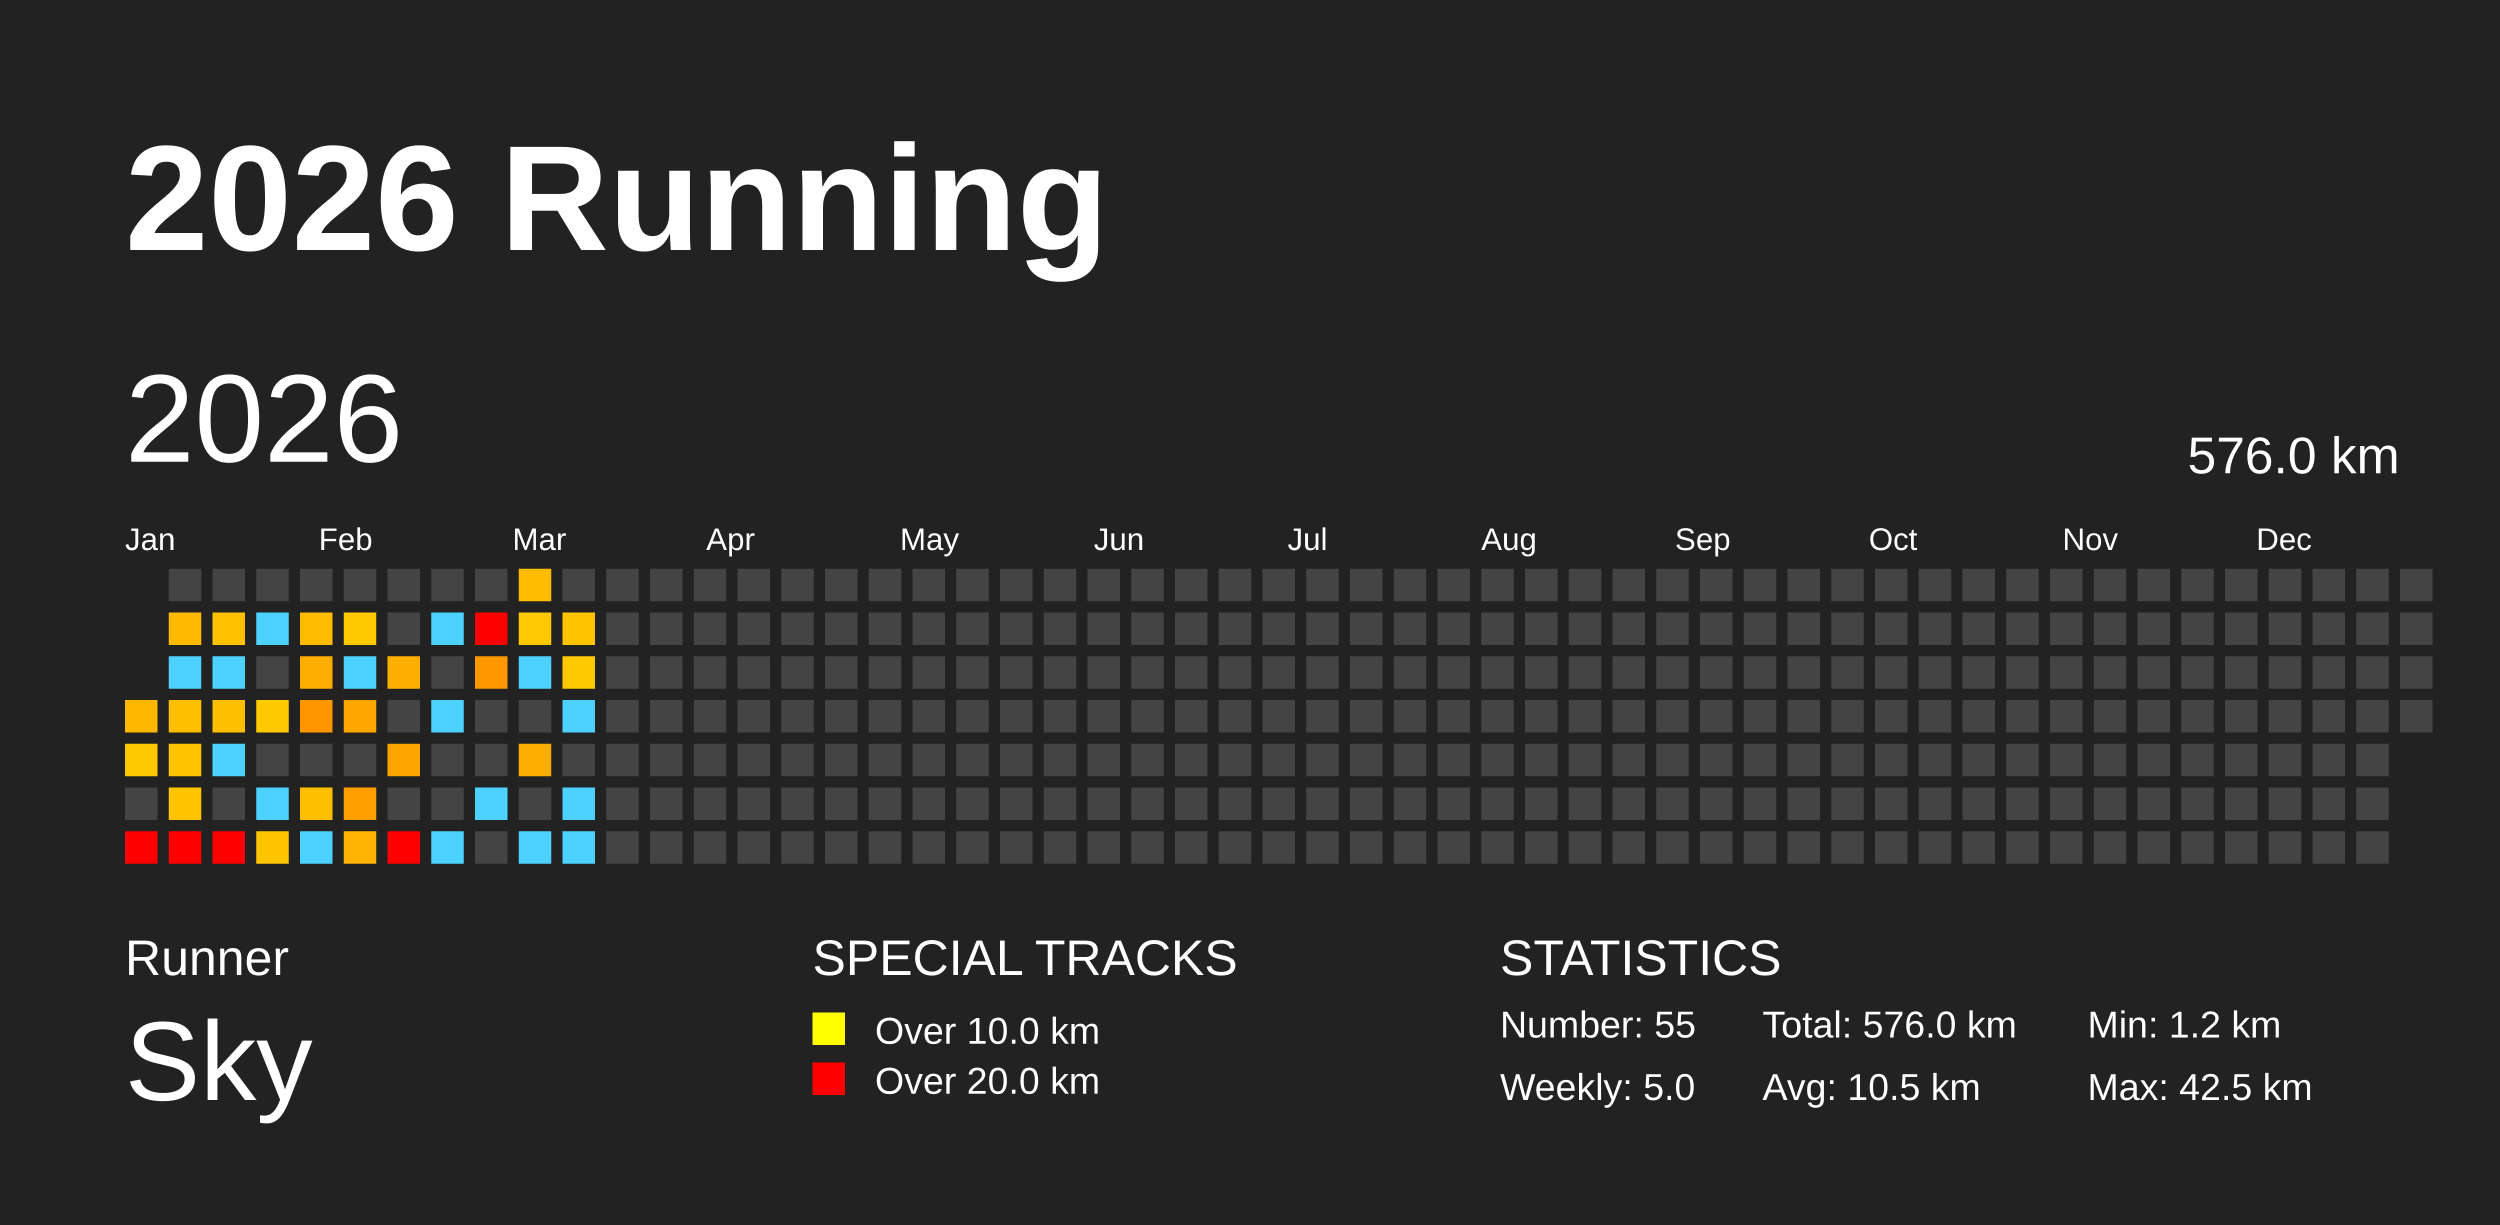
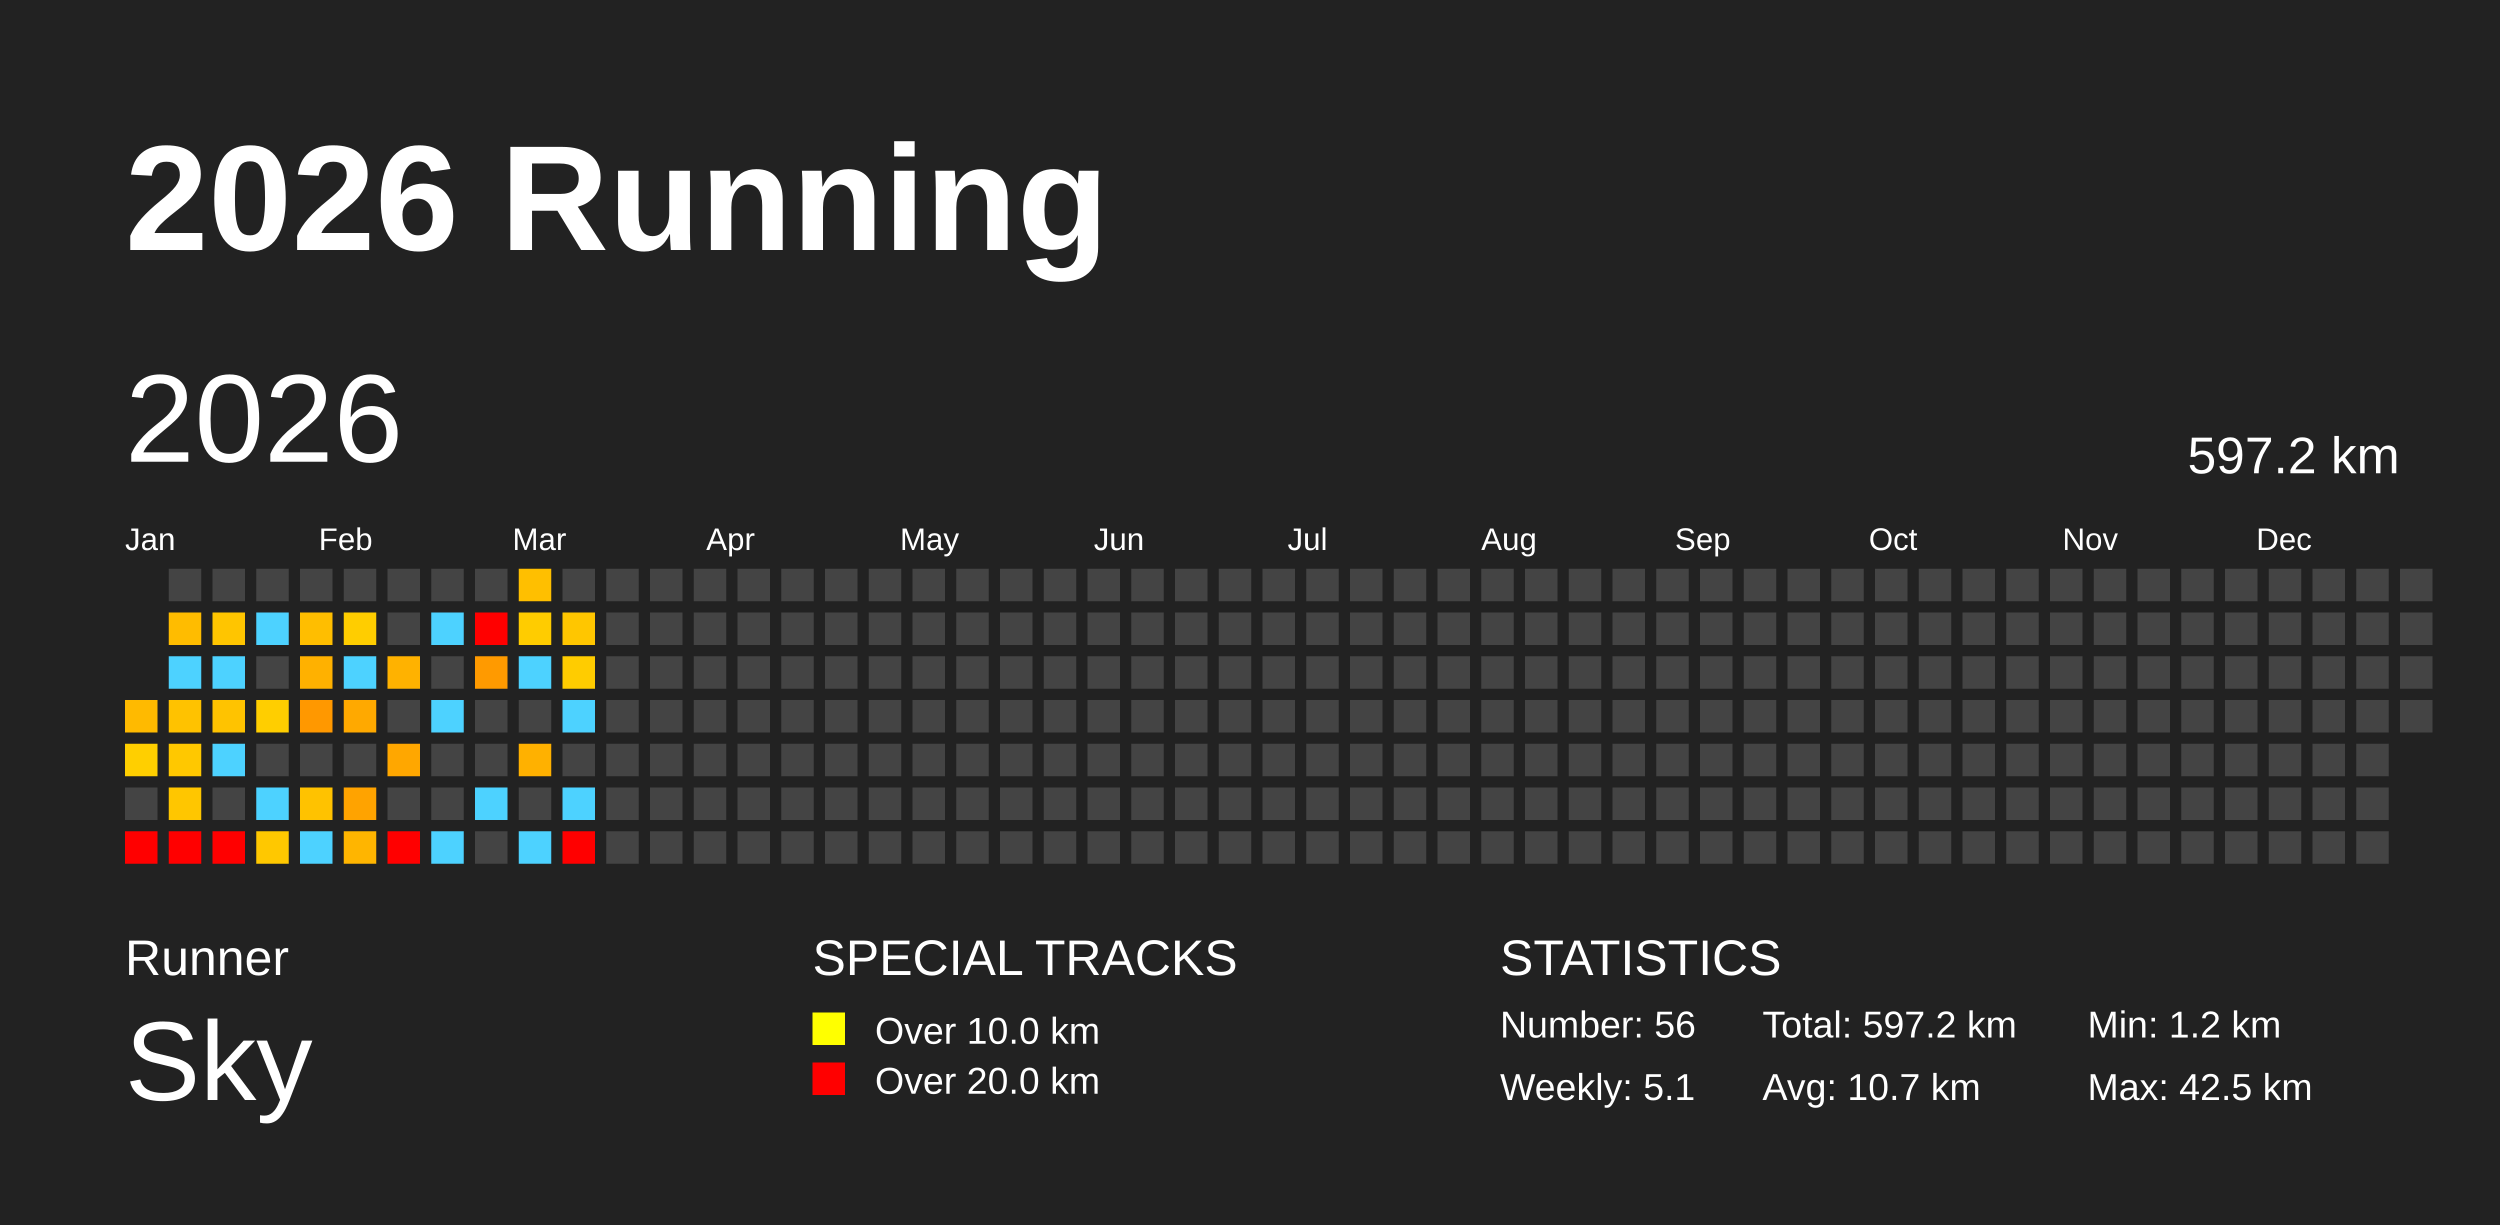
<svg xmlns="http://www.w3.org/2000/svg" baseProfile="full" height="98mm" version="1.1" viewBox="0,0,200,98" width="200mm">
  <defs />
  <rect fill="#222222" height="98" width="200" x="0" y="0" />
  <text fill="#FFFFFF" style="font-size:12px; font-family:Arial; font-weight:bold;" x="10" y="20">2026 Running</text>
  <text fill="#FFFFFF" style="font-size:4px; font-family:Arial" x="10" y="78">Runner</text>
  <text fill="#FFFFFF" style="font-size:9px; font-family:Arial" x="10" y="88">Sky</text>
  <text fill="#FFFFFF" style="font-size:4px; font-family:Arial" x="65" y="78">SPECIAL TRACKS</text>
  <rect fill="yellow" height="2.6" width="2.6" x="65" y="81" />
  <text fill="#FFFFFF" style="font-size:3px; font-family:Arial" x="70" y="83.5">Over 10.0 km</text>
  <rect fill="red" height="2.6" width="2.6" x="65" y="85" />
  <text fill="#FFFFFF" style="font-size:3px; font-family:Arial" x="70" y="87.5">Over 20.0 km</text>
  <text fill="#FFFFFF" style="font-size:4px; font-family:Arial" x="120" y="78">STATISTICS</text>
-   <text fill="#FFFFFF" style="font-size:3px; font-family:Arial" x="120" y="83">Number: 55</text>
-   <text fill="#FFFFFF" style="font-size:3px; font-family:Arial" x="120" y="88">Weekly: 5.0</text>
-   <text fill="#FFFFFF" style="font-size:3px; font-family:Arial" x="141" y="83">Total: 576.0 km</text>
-   <text fill="#FFFFFF" style="font-size:3px; font-family:Arial" x="141" y="88">Avg: 10.5 km</text>
+   <text fill="#FFFFFF" style="font-size:3px; font-family:Arial" x="120" y="83">Number: 56</text>
+   <text fill="#FFFFFF" style="font-size:3px; font-family:Arial" x="120" y="88">Weekly: 5.1</text>
+   <text fill="#FFFFFF" style="font-size:3px; font-family:Arial" x="141" y="83">Total: 597.2 km</text>
+   <text fill="#FFFFFF" style="font-size:3px; font-family:Arial" x="141" y="88">Avg: 10.7 km</text>
  <text fill="#FFFFFF" style="font-size:3px; font-family:Arial" x="167" y="83">Min: 1.2 km</text>
  <text fill="#FFFFFF" style="font-size:3px; font-family:Arial" x="167" y="88">Max: 42.5 km</text>
  <text dominant-baseline="hanging" fill="#FFFFFF" style="font-size:10.0px; font-family:Arial;" x="10" y="30">2026</text>
-   <text dominant-baseline="hanging" fill="#FFFFFF" style="font-size:4.125px; font-family:Arial;" x="175" y="35">576.0 km</text>
+   <text dominant-baseline="hanging" fill="#FFFFFF" style="font-size:4.125px; font-family:Arial;" x="175" y="35">597.2 km</text>
  <text fill="#FFFFFF" style="font-size:2.5px; font-family:Arial" x="10.0" y="44">Jan</text>
  <text fill="#FFFFFF" style="font-size:2.5px; font-family:Arial" x="25.5" y="44">Feb</text>
  <text fill="#FFFFFF" style="font-size:2.5px; font-family:Arial" x="41.0" y="44">Mar</text>
  <text fill="#FFFFFF" style="font-size:2.5px; font-family:Arial" x="56.5" y="44">Apr</text>
  <text fill="#FFFFFF" style="font-size:2.5px; font-family:Arial" x="72.0" y="44">May</text>
  <text fill="#FFFFFF" style="font-size:2.5px; font-family:Arial" x="87.5" y="44">Jun</text>
  <text fill="#FFFFFF" style="font-size:2.5px; font-family:Arial" x="103.0" y="44">Jul</text>
  <text fill="#FFFFFF" style="font-size:2.5px; font-family:Arial" x="118.5" y="44">Aug</text>
  <text fill="#FFFFFF" style="font-size:2.5px; font-family:Arial" x="134.0" y="44">Sep</text>
  <text fill="#FFFFFF" style="font-size:2.5px; font-family:Arial" x="149.5" y="44">Oct</text>
  <text fill="#FFFFFF" style="font-size:2.5px; font-family:Arial" x="165.0" y="44">Nov</text>
  <text fill="#FFFFFF" style="font-size:2.5px; font-family:Arial" x="180.5" y="44">Dec</text>
-   <rect fill="#ffb700" height="2.6" width="2.6" x="10.0" y="56.0" />
-   <rect fill="#ffcb00" height="2.6" width="2.6" x="10.0" y="59.5" />
+   <rect fill="#ffba00" height="2.6" width="2.6" x="10.0" y="56.0" />
+   <rect fill="#ffcf00" height="2.6" width="2.6" x="10.0" y="59.5" />
  <rect fill="#444444" height="2.6" width="2.6" x="10.0" y="63.0" />
  <rect fill="red" height="2.6" width="2.6" x="10.0" y="66.5" />
  <rect fill="#444444" height="2.6" width="2.6" x="13.5" y="45.5" />
-   <rect fill="#ffb900" height="2.6" width="2.6" x="13.5" y="49.0" />
+   <rect fill="#ffbc00" height="2.6" width="2.6" x="13.5" y="49.0" />
  <rect fill="#4dd2ff" height="2.6" width="2.6" x="13.5" y="52.5" />
-   <rect fill="#ffbe00" height="2.6" width="2.6" x="13.5" y="56.0" />
-   <rect fill="#ffc400" height="2.6" width="2.6" x="13.5" y="59.5" />
-   <rect fill="#ffc300" height="2.6" width="2.6" x="13.5" y="63.0" />
+   <rect fill="#ffc200" height="2.6" width="2.6" x="13.5" y="56.0" />
+   <rect fill="#ffc800" height="2.6" width="2.6" x="13.5" y="59.5" />
+   <rect fill="#ffc600" height="2.6" width="2.6" x="13.5" y="63.0" />
  <rect fill="red" height="2.6" width="2.6" x="13.5" y="66.5" />
  <rect fill="#444444" height="2.6" width="2.6" x="17.0" y="45.5" />
-   <rect fill="#ffc100" height="2.6" width="2.6" x="17.0" y="49.0" />
+   <rect fill="#ffc500" height="2.6" width="2.6" x="17.0" y="49.0" />
  <rect fill="#4dd2ff" height="2.6" width="2.6" x="17.0" y="52.5" />
-   <rect fill="#ffbf00" height="2.6" width="2.6" x="17.0" y="56.0" />
+   <rect fill="#ffc300" height="2.6" width="2.6" x="17.0" y="56.0" />
  <rect fill="#4dd2ff" height="2.6" width="2.6" x="17.0" y="59.5" />
  <rect fill="#444444" height="2.6" width="2.6" x="17.0" y="63.0" />
  <rect fill="red" height="2.6" width="2.6" x="17.0" y="66.5" />
  <rect fill="#444444" height="2.6" width="2.6" x="20.5" y="45.5" />
  <rect fill="#4dd2ff" height="2.6" width="2.6" x="20.5" y="49.0" />
  <rect fill="#444444" height="2.6" width="2.6" x="20.5" y="52.5" />
-   <rect fill="#ffca00" height="2.6" width="2.6" x="20.5" y="56.0" />
+   <rect fill="#ffce00" height="2.6" width="2.6" x="20.5" y="56.0" />
  <rect fill="#444444" height="2.6" width="2.6" x="20.5" y="59.5" />
  <rect fill="#4dd2ff" height="2.6" width="2.6" x="20.5" y="63.0" />
-   <rect fill="#ffc400" height="2.6" width="2.6" x="20.5" y="66.5" />
+   <rect fill="#ffc800" height="2.6" width="2.6" x="20.5" y="66.5" />
  <rect fill="#444444" height="2.6" width="2.6" x="24.0" y="45.5" />
-   <rect fill="#ffbb00" height="2.6" width="2.6" x="24.0" y="49.0" />
-   <rect fill="#ffae00" height="2.6" width="2.6" x="24.0" y="52.5" />
-   <rect fill="#ff9600" height="2.6" width="2.6" x="24.0" y="56.0" />
+   <rect fill="#ffbe00" height="2.6" width="2.6" x="24.0" y="49.0" />
+   <rect fill="#ffb100" height="2.6" width="2.6" x="24.0" y="52.5" />
+   <rect fill="#ff9800" height="2.6" width="2.6" x="24.0" y="56.0" />
  <rect fill="#444444" height="2.6" width="2.6" x="24.0" y="59.5" />
-   <rect fill="#ffbf00" height="2.6" width="2.6" x="24.0" y="63.0" />
+   <rect fill="#ffc200" height="2.6" width="2.6" x="24.0" y="63.0" />
  <rect fill="#4dd2ff" height="2.6" width="2.6" x="24.0" y="66.5" />
  <rect fill="#444444" height="2.6" width="2.6" x="27.5" y="45.5" />
-   <rect fill="#ffc900" height="2.6" width="2.6" x="27.5" y="49.0" />
+   <rect fill="#ffcd00" height="2.6" width="2.6" x="27.5" y="49.0" />
  <rect fill="#4dd2ff" height="2.6" width="2.6" x="27.5" y="52.5" />
-   <rect fill="#ffa600" height="2.6" width="2.6" x="27.5" y="56.0" />
+   <rect fill="#ffa900" height="2.6" width="2.6" x="27.5" y="56.0" />
  <rect fill="#444444" height="2.6" width="2.6" x="27.5" y="59.5" />
-   <rect fill="#ffa000" height="2.6" width="2.6" x="27.5" y="63.0" />
-   <rect fill="#ffb200" height="2.6" width="2.6" x="27.5" y="66.5" />
+   <rect fill="#ffa300" height="2.6" width="2.6" x="27.5" y="63.0" />
+   <rect fill="#ffb500" height="2.6" width="2.6" x="27.5" y="66.5" />
  <rect fill="#444444" height="2.6" width="2.6" x="31.0" y="45.5" />
  <rect fill="#444444" height="2.6" width="2.6" x="31.0" y="49.0" />
-   <rect fill="#ffaf00" height="2.6" width="2.6" x="31.0" y="52.5" />
+   <rect fill="#ffb200" height="2.6" width="2.6" x="31.0" y="52.5" />
  <rect fill="#444444" height="2.6" width="2.6" x="31.0" y="56.0" />
-   <rect fill="#ffa400" height="2.6" width="2.6" x="31.0" y="59.5" />
+   <rect fill="#ffa700" height="2.6" width="2.6" x="31.0" y="59.5" />
  <rect fill="#444444" height="2.6" width="2.6" x="31.0" y="63.0" />
  <rect fill="red" height="2.6" width="2.6" x="31.0" y="66.5" />
  <rect fill="#444444" height="2.6" width="2.6" x="34.5" y="45.5" />
  <rect fill="#4dd2ff" height="2.6" width="2.6" x="34.5" y="49.0" />
  <rect fill="#444444" height="2.6" width="2.6" x="34.5" y="52.5" />
  <rect fill="#4dd2ff" height="2.6" width="2.6" x="34.5" y="56.0" />
  <rect fill="#444444" height="2.6" width="2.6" x="34.5" y="59.5" />
  <rect fill="#444444" height="2.6" width="2.6" x="34.5" y="63.0" />
  <rect fill="#4dd2ff" height="2.6" width="2.6" x="34.5" y="66.5" />
  <rect fill="#444444" height="2.6" width="2.6" x="38.0" y="45.5" />
  <rect fill="red" height="2.6" width="2.6" x="38.0" y="49.0" />
-   <rect fill="#ff9800" height="2.6" width="2.6" x="38.0" y="52.5" />
+   <rect fill="#ff9a00" height="2.6" width="2.6" x="38.0" y="52.5" />
  <rect fill="#444444" height="2.6" width="2.6" x="38.0" y="56.0" />
  <rect fill="#444444" height="2.6" width="2.6" x="38.0" y="59.5" />
  <rect fill="#4dd2ff" height="2.6" width="2.6" x="38.0" y="63.0" />
  <rect fill="#444444" height="2.6" width="2.6" x="38.0" y="66.5" />
-   <rect fill="#ffbb00" height="2.6" width="2.6" x="41.5" y="45.5" />
-   <rect fill="#ffc800" height="2.6" width="2.6" x="41.5" y="49.0" />
+   <rect fill="#ffbf00" height="2.6" width="2.6" x="41.5" y="45.5" />
+   <rect fill="#ffcc00" height="2.6" width="2.6" x="41.5" y="49.0" />
  <rect fill="#4dd2ff" height="2.6" width="2.6" x="41.5" y="52.5" />
  <rect fill="#444444" height="2.6" width="2.6" x="41.5" y="56.0" />
-   <rect fill="#ffae00" height="2.6" width="2.6" x="41.5" y="59.5" />
+   <rect fill="#ffb100" height="2.6" width="2.6" x="41.5" y="59.5" />
  <rect fill="#444444" height="2.6" width="2.6" x="41.5" y="63.0" />
  <rect fill="#4dd2ff" height="2.6" width="2.6" x="41.5" y="66.5" />
  <rect fill="#444444" height="2.6" width="2.6" x="45.0" y="45.5" />
-   <rect fill="#ffc300" height="2.6" width="2.6" x="45.0" y="49.0" />
-   <rect fill="#ffc900" height="2.6" width="2.6" x="45.0" y="52.5" />
+   <rect fill="#ffc600" height="2.6" width="2.6" x="45.0" y="49.0" />
+   <rect fill="#ffcc00" height="2.6" width="2.6" x="45.0" y="52.5" />
  <rect fill="#4dd2ff" height="2.6" width="2.6" x="45.0" y="56.0" />
  <rect fill="#444444" height="2.6" width="2.6" x="45.0" y="59.5" />
  <rect fill="#4dd2ff" height="2.6" width="2.6" x="45.0" y="63.0" />
-   <rect fill="#4dd2ff" height="2.6" width="2.6" x="45.0" y="66.5" />
+   <rect fill="red" height="2.6" width="2.6" x="45.0" y="66.5" />
  <rect fill="#444444" height="2.6" width="2.6" x="48.5" y="45.5" />
  <rect fill="#444444" height="2.6" width="2.6" x="48.5" y="49.0" />
  <rect fill="#444444" height="2.6" width="2.6" x="48.5" y="52.5" />
  <rect fill="#444444" height="2.6" width="2.6" x="48.5" y="56.0" />
  <rect fill="#444444" height="2.6" width="2.6" x="48.5" y="59.5" />
  <rect fill="#444444" height="2.6" width="2.6" x="48.5" y="63.0" />
  <rect fill="#444444" height="2.6" width="2.6" x="48.5" y="66.5" />
  <rect fill="#444444" height="2.6" width="2.6" x="52.0" y="45.5" />
  <rect fill="#444444" height="2.6" width="2.6" x="52.0" y="49.0" />
  <rect fill="#444444" height="2.6" width="2.6" x="52.0" y="52.5" />
  <rect fill="#444444" height="2.6" width="2.6" x="52.0" y="56.0" />
  <rect fill="#444444" height="2.6" width="2.6" x="52.0" y="59.5" />
  <rect fill="#444444" height="2.6" width="2.6" x="52.0" y="63.0" />
  <rect fill="#444444" height="2.6" width="2.6" x="52.0" y="66.5" />
  <rect fill="#444444" height="2.6" width="2.6" x="55.5" y="45.5" />
  <rect fill="#444444" height="2.6" width="2.6" x="55.5" y="49.0" />
  <rect fill="#444444" height="2.6" width="2.6" x="55.5" y="52.5" />
  <rect fill="#444444" height="2.6" width="2.6" x="55.5" y="56.0" />
  <rect fill="#444444" height="2.6" width="2.6" x="55.5" y="59.5" />
  <rect fill="#444444" height="2.6" width="2.6" x="55.5" y="63.0" />
  <rect fill="#444444" height="2.6" width="2.6" x="55.5" y="66.5" />
  <rect fill="#444444" height="2.6" width="2.6" x="59.0" y="45.5" />
  <rect fill="#444444" height="2.6" width="2.6" x="59.0" y="49.0" />
  <rect fill="#444444" height="2.6" width="2.6" x="59.0" y="52.5" />
  <rect fill="#444444" height="2.6" width="2.6" x="59.0" y="56.0" />
  <rect fill="#444444" height="2.6" width="2.6" x="59.0" y="59.5" />
  <rect fill="#444444" height="2.6" width="2.6" x="59.0" y="63.0" />
  <rect fill="#444444" height="2.6" width="2.6" x="59.0" y="66.5" />
  <rect fill="#444444" height="2.6" width="2.6" x="62.5" y="45.5" />
  <rect fill="#444444" height="2.6" width="2.6" x="62.5" y="49.0" />
  <rect fill="#444444" height="2.6" width="2.6" x="62.5" y="52.5" />
  <rect fill="#444444" height="2.6" width="2.6" x="62.5" y="56.0" />
  <rect fill="#444444" height="2.6" width="2.6" x="62.5" y="59.5" />
  <rect fill="#444444" height="2.6" width="2.6" x="62.5" y="63.0" />
  <rect fill="#444444" height="2.6" width="2.6" x="62.5" y="66.5" />
  <rect fill="#444444" height="2.6" width="2.6" x="66.0" y="45.5" />
  <rect fill="#444444" height="2.6" width="2.6" x="66.0" y="49.0" />
  <rect fill="#444444" height="2.6" width="2.6" x="66.0" y="52.5" />
  <rect fill="#444444" height="2.6" width="2.6" x="66.0" y="56.0" />
  <rect fill="#444444" height="2.6" width="2.6" x="66.0" y="59.5" />
  <rect fill="#444444" height="2.6" width="2.6" x="66.0" y="63.0" />
  <rect fill="#444444" height="2.6" width="2.6" x="66.0" y="66.5" />
  <rect fill="#444444" height="2.6" width="2.6" x="69.5" y="45.5" />
  <rect fill="#444444" height="2.6" width="2.6" x="69.5" y="49.0" />
  <rect fill="#444444" height="2.6" width="2.6" x="69.5" y="52.5" />
  <rect fill="#444444" height="2.6" width="2.6" x="69.5" y="56.0" />
  <rect fill="#444444" height="2.6" width="2.6" x="69.5" y="59.5" />
  <rect fill="#444444" height="2.6" width="2.6" x="69.5" y="63.0" />
  <rect fill="#444444" height="2.6" width="2.6" x="69.5" y="66.5" />
  <rect fill="#444444" height="2.6" width="2.6" x="73.0" y="45.5" />
  <rect fill="#444444" height="2.6" width="2.6" x="73.0" y="49.0" />
  <rect fill="#444444" height="2.6" width="2.6" x="73.0" y="52.5" />
  <rect fill="#444444" height="2.6" width="2.6" x="73.0" y="56.0" />
  <rect fill="#444444" height="2.6" width="2.6" x="73.0" y="59.5" />
  <rect fill="#444444" height="2.6" width="2.6" x="73.0" y="63.0" />
  <rect fill="#444444" height="2.6" width="2.6" x="73.0" y="66.5" />
  <rect fill="#444444" height="2.6" width="2.6" x="76.5" y="45.5" />
  <rect fill="#444444" height="2.6" width="2.6" x="76.5" y="49.0" />
  <rect fill="#444444" height="2.6" width="2.6" x="76.5" y="52.5" />
  <rect fill="#444444" height="2.6" width="2.6" x="76.5" y="56.0" />
  <rect fill="#444444" height="2.6" width="2.6" x="76.5" y="59.5" />
  <rect fill="#444444" height="2.6" width="2.6" x="76.5" y="63.0" />
  <rect fill="#444444" height="2.6" width="2.6" x="76.5" y="66.5" />
  <rect fill="#444444" height="2.6" width="2.6" x="80.0" y="45.5" />
  <rect fill="#444444" height="2.6" width="2.6" x="80.0" y="49.0" />
  <rect fill="#444444" height="2.6" width="2.6" x="80.0" y="52.5" />
  <rect fill="#444444" height="2.6" width="2.6" x="80.0" y="56.0" />
  <rect fill="#444444" height="2.6" width="2.6" x="80.0" y="59.5" />
  <rect fill="#444444" height="2.6" width="2.6" x="80.0" y="63.0" />
  <rect fill="#444444" height="2.6" width="2.6" x="80.0" y="66.5" />
  <rect fill="#444444" height="2.6" width="2.6" x="83.5" y="45.5" />
  <rect fill="#444444" height="2.6" width="2.6" x="83.5" y="49.0" />
  <rect fill="#444444" height="2.6" width="2.6" x="83.5" y="52.5" />
  <rect fill="#444444" height="2.6" width="2.6" x="83.5" y="56.0" />
  <rect fill="#444444" height="2.6" width="2.6" x="83.5" y="59.5" />
  <rect fill="#444444" height="2.6" width="2.6" x="83.5" y="63.0" />
  <rect fill="#444444" height="2.6" width="2.6" x="83.5" y="66.5" />
  <rect fill="#444444" height="2.6" width="2.6" x="87.0" y="45.5" />
  <rect fill="#444444" height="2.6" width="2.6" x="87.0" y="49.0" />
  <rect fill="#444444" height="2.6" width="2.6" x="87.0" y="52.5" />
  <rect fill="#444444" height="2.6" width="2.6" x="87.0" y="56.0" />
  <rect fill="#444444" height="2.6" width="2.6" x="87.0" y="59.5" />
  <rect fill="#444444" height="2.6" width="2.6" x="87.0" y="63.0" />
  <rect fill="#444444" height="2.6" width="2.6" x="87.0" y="66.5" />
  <rect fill="#444444" height="2.6" width="2.6" x="90.5" y="45.5" />
  <rect fill="#444444" height="2.6" width="2.6" x="90.5" y="49.0" />
  <rect fill="#444444" height="2.6" width="2.6" x="90.5" y="52.5" />
  <rect fill="#444444" height="2.6" width="2.6" x="90.5" y="56.0" />
  <rect fill="#444444" height="2.6" width="2.6" x="90.5" y="59.5" />
  <rect fill="#444444" height="2.6" width="2.6" x="90.5" y="63.0" />
  <rect fill="#444444" height="2.6" width="2.6" x="90.5" y="66.5" />
  <rect fill="#444444" height="2.6" width="2.6" x="94.0" y="45.5" />
  <rect fill="#444444" height="2.6" width="2.6" x="94.0" y="49.0" />
  <rect fill="#444444" height="2.6" width="2.6" x="94.0" y="52.5" />
  <rect fill="#444444" height="2.6" width="2.6" x="94.0" y="56.0" />
  <rect fill="#444444" height="2.6" width="2.6" x="94.0" y="59.5" />
  <rect fill="#444444" height="2.6" width="2.6" x="94.0" y="63.0" />
  <rect fill="#444444" height="2.6" width="2.6" x="94.0" y="66.5" />
  <rect fill="#444444" height="2.6" width="2.6" x="97.5" y="45.5" />
  <rect fill="#444444" height="2.6" width="2.6" x="97.5" y="49.0" />
  <rect fill="#444444" height="2.6" width="2.6" x="97.5" y="52.5" />
  <rect fill="#444444" height="2.6" width="2.6" x="97.5" y="56.0" />
  <rect fill="#444444" height="2.6" width="2.6" x="97.5" y="59.5" />
  <rect fill="#444444" height="2.6" width="2.6" x="97.5" y="63.0" />
  <rect fill="#444444" height="2.6" width="2.6" x="97.5" y="66.5" />
  <rect fill="#444444" height="2.6" width="2.6" x="101.0" y="45.5" />
  <rect fill="#444444" height="2.6" width="2.6" x="101.0" y="49.0" />
  <rect fill="#444444" height="2.6" width="2.6" x="101.0" y="52.5" />
  <rect fill="#444444" height="2.6" width="2.6" x="101.0" y="56.0" />
  <rect fill="#444444" height="2.6" width="2.6" x="101.0" y="59.5" />
  <rect fill="#444444" height="2.6" width="2.6" x="101.0" y="63.0" />
  <rect fill="#444444" height="2.6" width="2.6" x="101.0" y="66.5" />
  <rect fill="#444444" height="2.6" width="2.6" x="104.5" y="45.5" />
  <rect fill="#444444" height="2.6" width="2.6" x="104.5" y="49.0" />
  <rect fill="#444444" height="2.6" width="2.6" x="104.5" y="52.5" />
  <rect fill="#444444" height="2.6" width="2.6" x="104.5" y="56.0" />
  <rect fill="#444444" height="2.6" width="2.6" x="104.5" y="59.5" />
  <rect fill="#444444" height="2.6" width="2.6" x="104.5" y="63.0" />
  <rect fill="#444444" height="2.6" width="2.6" x="104.5" y="66.5" />
  <rect fill="#444444" height="2.6" width="2.6" x="108.0" y="45.5" />
  <rect fill="#444444" height="2.6" width="2.6" x="108.0" y="49.0" />
  <rect fill="#444444" height="2.6" width="2.6" x="108.0" y="52.5" />
  <rect fill="#444444" height="2.6" width="2.6" x="108.0" y="56.0" />
  <rect fill="#444444" height="2.6" width="2.6" x="108.0" y="59.5" />
  <rect fill="#444444" height="2.6" width="2.6" x="108.0" y="63.0" />
  <rect fill="#444444" height="2.6" width="2.6" x="108.0" y="66.5" />
  <rect fill="#444444" height="2.6" width="2.6" x="111.5" y="45.5" />
  <rect fill="#444444" height="2.6" width="2.6" x="111.5" y="49.0" />
  <rect fill="#444444" height="2.6" width="2.6" x="111.5" y="52.5" />
  <rect fill="#444444" height="2.6" width="2.6" x="111.5" y="56.0" />
  <rect fill="#444444" height="2.6" width="2.6" x="111.5" y="59.5" />
  <rect fill="#444444" height="2.6" width="2.6" x="111.5" y="63.0" />
  <rect fill="#444444" height="2.6" width="2.6" x="111.5" y="66.5" />
  <rect fill="#444444" height="2.6" width="2.6" x="115.0" y="45.5" />
  <rect fill="#444444" height="2.6" width="2.6" x="115.0" y="49.0" />
  <rect fill="#444444" height="2.6" width="2.6" x="115.0" y="52.5" />
  <rect fill="#444444" height="2.6" width="2.6" x="115.0" y="56.0" />
  <rect fill="#444444" height="2.6" width="2.6" x="115.0" y="59.5" />
  <rect fill="#444444" height="2.6" width="2.6" x="115.0" y="63.0" />
  <rect fill="#444444" height="2.6" width="2.6" x="115.0" y="66.5" />
  <rect fill="#444444" height="2.6" width="2.6" x="118.5" y="45.5" />
  <rect fill="#444444" height="2.6" width="2.6" x="118.5" y="49.0" />
  <rect fill="#444444" height="2.6" width="2.6" x="118.5" y="52.5" />
  <rect fill="#444444" height="2.6" width="2.6" x="118.5" y="56.0" />
  <rect fill="#444444" height="2.6" width="2.6" x="118.5" y="59.5" />
  <rect fill="#444444" height="2.6" width="2.6" x="118.5" y="63.0" />
  <rect fill="#444444" height="2.6" width="2.6" x="118.5" y="66.5" />
  <rect fill="#444444" height="2.6" width="2.6" x="122.0" y="45.5" />
  <rect fill="#444444" height="2.6" width="2.6" x="122.0" y="49.0" />
  <rect fill="#444444" height="2.6" width="2.6" x="122.0" y="52.5" />
  <rect fill="#444444" height="2.6" width="2.6" x="122.0" y="56.0" />
  <rect fill="#444444" height="2.6" width="2.6" x="122.0" y="59.5" />
  <rect fill="#444444" height="2.6" width="2.6" x="122.0" y="63.0" />
  <rect fill="#444444" height="2.6" width="2.6" x="122.0" y="66.5" />
  <rect fill="#444444" height="2.6" width="2.6" x="125.5" y="45.5" />
  <rect fill="#444444" height="2.6" width="2.6" x="125.5" y="49.0" />
  <rect fill="#444444" height="2.6" width="2.6" x="125.5" y="52.5" />
  <rect fill="#444444" height="2.6" width="2.6" x="125.5" y="56.0" />
  <rect fill="#444444" height="2.6" width="2.6" x="125.5" y="59.5" />
  <rect fill="#444444" height="2.6" width="2.6" x="125.5" y="63.0" />
  <rect fill="#444444" height="2.6" width="2.6" x="125.5" y="66.5" />
  <rect fill="#444444" height="2.6" width="2.6" x="129.0" y="45.5" />
  <rect fill="#444444" height="2.6" width="2.6" x="129.0" y="49.0" />
  <rect fill="#444444" height="2.6" width="2.6" x="129.0" y="52.5" />
  <rect fill="#444444" height="2.6" width="2.6" x="129.0" y="56.0" />
  <rect fill="#444444" height="2.6" width="2.6" x="129.0" y="59.5" />
  <rect fill="#444444" height="2.6" width="2.6" x="129.0" y="63.0" />
  <rect fill="#444444" height="2.6" width="2.6" x="129.0" y="66.5" />
  <rect fill="#444444" height="2.6" width="2.6" x="132.5" y="45.5" />
  <rect fill="#444444" height="2.6" width="2.6" x="132.5" y="49.0" />
  <rect fill="#444444" height="2.6" width="2.6" x="132.5" y="52.5" />
  <rect fill="#444444" height="2.6" width="2.6" x="132.5" y="56.0" />
  <rect fill="#444444" height="2.6" width="2.6" x="132.5" y="59.5" />
  <rect fill="#444444" height="2.6" width="2.6" x="132.5" y="63.0" />
  <rect fill="#444444" height="2.6" width="2.6" x="132.5" y="66.5" />
  <rect fill="#444444" height="2.6" width="2.6" x="136.0" y="45.5" />
  <rect fill="#444444" height="2.6" width="2.6" x="136.0" y="49.0" />
  <rect fill="#444444" height="2.6" width="2.6" x="136.0" y="52.5" />
  <rect fill="#444444" height="2.6" width="2.6" x="136.0" y="56.0" />
  <rect fill="#444444" height="2.6" width="2.6" x="136.0" y="59.5" />
  <rect fill="#444444" height="2.6" width="2.6" x="136.0" y="63.0" />
  <rect fill="#444444" height="2.6" width="2.6" x="136.0" y="66.5" />
  <rect fill="#444444" height="2.6" width="2.6" x="139.5" y="45.5" />
  <rect fill="#444444" height="2.6" width="2.6" x="139.5" y="49.0" />
  <rect fill="#444444" height="2.6" width="2.6" x="139.5" y="52.5" />
  <rect fill="#444444" height="2.6" width="2.6" x="139.5" y="56.0" />
  <rect fill="#444444" height="2.6" width="2.6" x="139.5" y="59.5" />
  <rect fill="#444444" height="2.6" width="2.6" x="139.5" y="63.0" />
  <rect fill="#444444" height="2.6" width="2.6" x="139.5" y="66.5" />
  <rect fill="#444444" height="2.6" width="2.6" x="143.0" y="45.5" />
  <rect fill="#444444" height="2.6" width="2.6" x="143.0" y="49.0" />
  <rect fill="#444444" height="2.6" width="2.6" x="143.0" y="52.5" />
  <rect fill="#444444" height="2.6" width="2.6" x="143.0" y="56.0" />
  <rect fill="#444444" height="2.6" width="2.6" x="143.0" y="59.5" />
  <rect fill="#444444" height="2.6" width="2.6" x="143.0" y="63.0" />
  <rect fill="#444444" height="2.6" width="2.6" x="143.0" y="66.5" />
  <rect fill="#444444" height="2.6" width="2.6" x="146.5" y="45.5" />
  <rect fill="#444444" height="2.6" width="2.6" x="146.5" y="49.0" />
  <rect fill="#444444" height="2.6" width="2.6" x="146.5" y="52.5" />
  <rect fill="#444444" height="2.6" width="2.6" x="146.5" y="56.0" />
  <rect fill="#444444" height="2.6" width="2.6" x="146.5" y="59.5" />
  <rect fill="#444444" height="2.6" width="2.6" x="146.5" y="63.0" />
  <rect fill="#444444" height="2.6" width="2.6" x="146.5" y="66.5" />
  <rect fill="#444444" height="2.6" width="2.6" x="150.0" y="45.5" />
  <rect fill="#444444" height="2.6" width="2.6" x="150.0" y="49.0" />
  <rect fill="#444444" height="2.6" width="2.6" x="150.0" y="52.5" />
  <rect fill="#444444" height="2.6" width="2.6" x="150.0" y="56.0" />
  <rect fill="#444444" height="2.6" width="2.6" x="150.0" y="59.5" />
  <rect fill="#444444" height="2.6" width="2.6" x="150.0" y="63.0" />
  <rect fill="#444444" height="2.6" width="2.6" x="150.0" y="66.5" />
  <rect fill="#444444" height="2.6" width="2.6" x="153.5" y="45.5" />
  <rect fill="#444444" height="2.6" width="2.6" x="153.5" y="49.0" />
  <rect fill="#444444" height="2.6" width="2.6" x="153.5" y="52.5" />
  <rect fill="#444444" height="2.6" width="2.6" x="153.5" y="56.0" />
  <rect fill="#444444" height="2.6" width="2.6" x="153.5" y="59.5" />
  <rect fill="#444444" height="2.6" width="2.6" x="153.5" y="63.0" />
  <rect fill="#444444" height="2.6" width="2.6" x="153.5" y="66.5" />
  <rect fill="#444444" height="2.6" width="2.6" x="157.0" y="45.5" />
  <rect fill="#444444" height="2.6" width="2.6" x="157.0" y="49.0" />
  <rect fill="#444444" height="2.6" width="2.6" x="157.0" y="52.5" />
  <rect fill="#444444" height="2.6" width="2.6" x="157.0" y="56.0" />
  <rect fill="#444444" height="2.6" width="2.6" x="157.0" y="59.5" />
  <rect fill="#444444" height="2.6" width="2.6" x="157.0" y="63.0" />
  <rect fill="#444444" height="2.6" width="2.6" x="157.0" y="66.5" />
  <rect fill="#444444" height="2.6" width="2.6" x="160.5" y="45.5" />
  <rect fill="#444444" height="2.6" width="2.6" x="160.5" y="49.0" />
  <rect fill="#444444" height="2.6" width="2.6" x="160.5" y="52.5" />
  <rect fill="#444444" height="2.6" width="2.6" x="160.5" y="56.0" />
  <rect fill="#444444" height="2.6" width="2.6" x="160.5" y="59.5" />
  <rect fill="#444444" height="2.6" width="2.6" x="160.5" y="63.0" />
  <rect fill="#444444" height="2.6" width="2.6" x="160.5" y="66.5" />
  <rect fill="#444444" height="2.6" width="2.6" x="164.0" y="45.5" />
  <rect fill="#444444" height="2.6" width="2.6" x="164.0" y="49.0" />
  <rect fill="#444444" height="2.6" width="2.6" x="164.0" y="52.5" />
  <rect fill="#444444" height="2.6" width="2.6" x="164.0" y="56.0" />
  <rect fill="#444444" height="2.6" width="2.6" x="164.0" y="59.5" />
  <rect fill="#444444" height="2.6" width="2.6" x="164.0" y="63.0" />
  <rect fill="#444444" height="2.6" width="2.6" x="164.0" y="66.5" />
  <rect fill="#444444" height="2.6" width="2.6" x="167.5" y="45.5" />
  <rect fill="#444444" height="2.6" width="2.6" x="167.5" y="49.0" />
  <rect fill="#444444" height="2.6" width="2.6" x="167.5" y="52.5" />
  <rect fill="#444444" height="2.6" width="2.6" x="167.5" y="56.0" />
  <rect fill="#444444" height="2.6" width="2.6" x="167.5" y="59.5" />
  <rect fill="#444444" height="2.6" width="2.6" x="167.5" y="63.0" />
  <rect fill="#444444" height="2.6" width="2.6" x="167.5" y="66.5" />
  <rect fill="#444444" height="2.6" width="2.6" x="171.0" y="45.5" />
  <rect fill="#444444" height="2.6" width="2.6" x="171.0" y="49.0" />
  <rect fill="#444444" height="2.6" width="2.6" x="171.0" y="52.5" />
  <rect fill="#444444" height="2.6" width="2.6" x="171.0" y="56.0" />
  <rect fill="#444444" height="2.6" width="2.6" x="171.0" y="59.5" />
  <rect fill="#444444" height="2.6" width="2.6" x="171.0" y="63.0" />
  <rect fill="#444444" height="2.6" width="2.6" x="171.0" y="66.5" />
  <rect fill="#444444" height="2.6" width="2.6" x="174.5" y="45.5" />
  <rect fill="#444444" height="2.6" width="2.6" x="174.5" y="49.0" />
  <rect fill="#444444" height="2.6" width="2.6" x="174.5" y="52.5" />
  <rect fill="#444444" height="2.6" width="2.6" x="174.5" y="56.0" />
  <rect fill="#444444" height="2.6" width="2.6" x="174.5" y="59.5" />
  <rect fill="#444444" height="2.6" width="2.6" x="174.5" y="63.0" />
  <rect fill="#444444" height="2.6" width="2.6" x="174.5" y="66.5" />
  <rect fill="#444444" height="2.6" width="2.6" x="178.0" y="45.5" />
  <rect fill="#444444" height="2.6" width="2.6" x="178.0" y="49.0" />
  <rect fill="#444444" height="2.6" width="2.6" x="178.0" y="52.5" />
  <rect fill="#444444" height="2.6" width="2.6" x="178.0" y="56.0" />
  <rect fill="#444444" height="2.6" width="2.6" x="178.0" y="59.5" />
  <rect fill="#444444" height="2.6" width="2.6" x="178.0" y="63.0" />
  <rect fill="#444444" height="2.6" width="2.6" x="178.0" y="66.5" />
  <rect fill="#444444" height="2.6" width="2.6" x="181.5" y="45.5" />
  <rect fill="#444444" height="2.6" width="2.6" x="181.5" y="49.0" />
  <rect fill="#444444" height="2.6" width="2.6" x="181.5" y="52.5" />
  <rect fill="#444444" height="2.6" width="2.6" x="181.5" y="56.0" />
  <rect fill="#444444" height="2.6" width="2.6" x="181.5" y="59.5" />
  <rect fill="#444444" height="2.6" width="2.6" x="181.5" y="63.0" />
  <rect fill="#444444" height="2.6" width="2.6" x="181.5" y="66.5" />
  <rect fill="#444444" height="2.6" width="2.6" x="185.0" y="45.5" />
  <rect fill="#444444" height="2.6" width="2.6" x="185.0" y="49.0" />
  <rect fill="#444444" height="2.6" width="2.6" x="185.0" y="52.5" />
  <rect fill="#444444" height="2.6" width="2.6" x="185.0" y="56.0" />
  <rect fill="#444444" height="2.6" width="2.6" x="185.0" y="59.5" />
  <rect fill="#444444" height="2.6" width="2.6" x="185.0" y="63.0" />
  <rect fill="#444444" height="2.6" width="2.6" x="185.0" y="66.5" />
  <rect fill="#444444" height="2.6" width="2.6" x="188.5" y="45.5" />
  <rect fill="#444444" height="2.6" width="2.6" x="188.5" y="49.0" />
  <rect fill="#444444" height="2.6" width="2.6" x="188.5" y="52.5" />
  <rect fill="#444444" height="2.6" width="2.6" x="188.5" y="56.0" />
  <rect fill="#444444" height="2.6" width="2.6" x="188.5" y="59.5" />
  <rect fill="#444444" height="2.6" width="2.6" x="188.5" y="63.0" />
  <rect fill="#444444" height="2.6" width="2.6" x="188.5" y="66.5" />
  <rect fill="#444444" height="2.6" width="2.6" x="192.0" y="45.5" />
  <rect fill="#444444" height="2.6" width="2.6" x="192.0" y="49.0" />
  <rect fill="#444444" height="2.6" width="2.6" x="192.0" y="52.5" />
  <rect fill="#444444" height="2.6" width="2.6" x="192.0" y="56.0" />
</svg>
